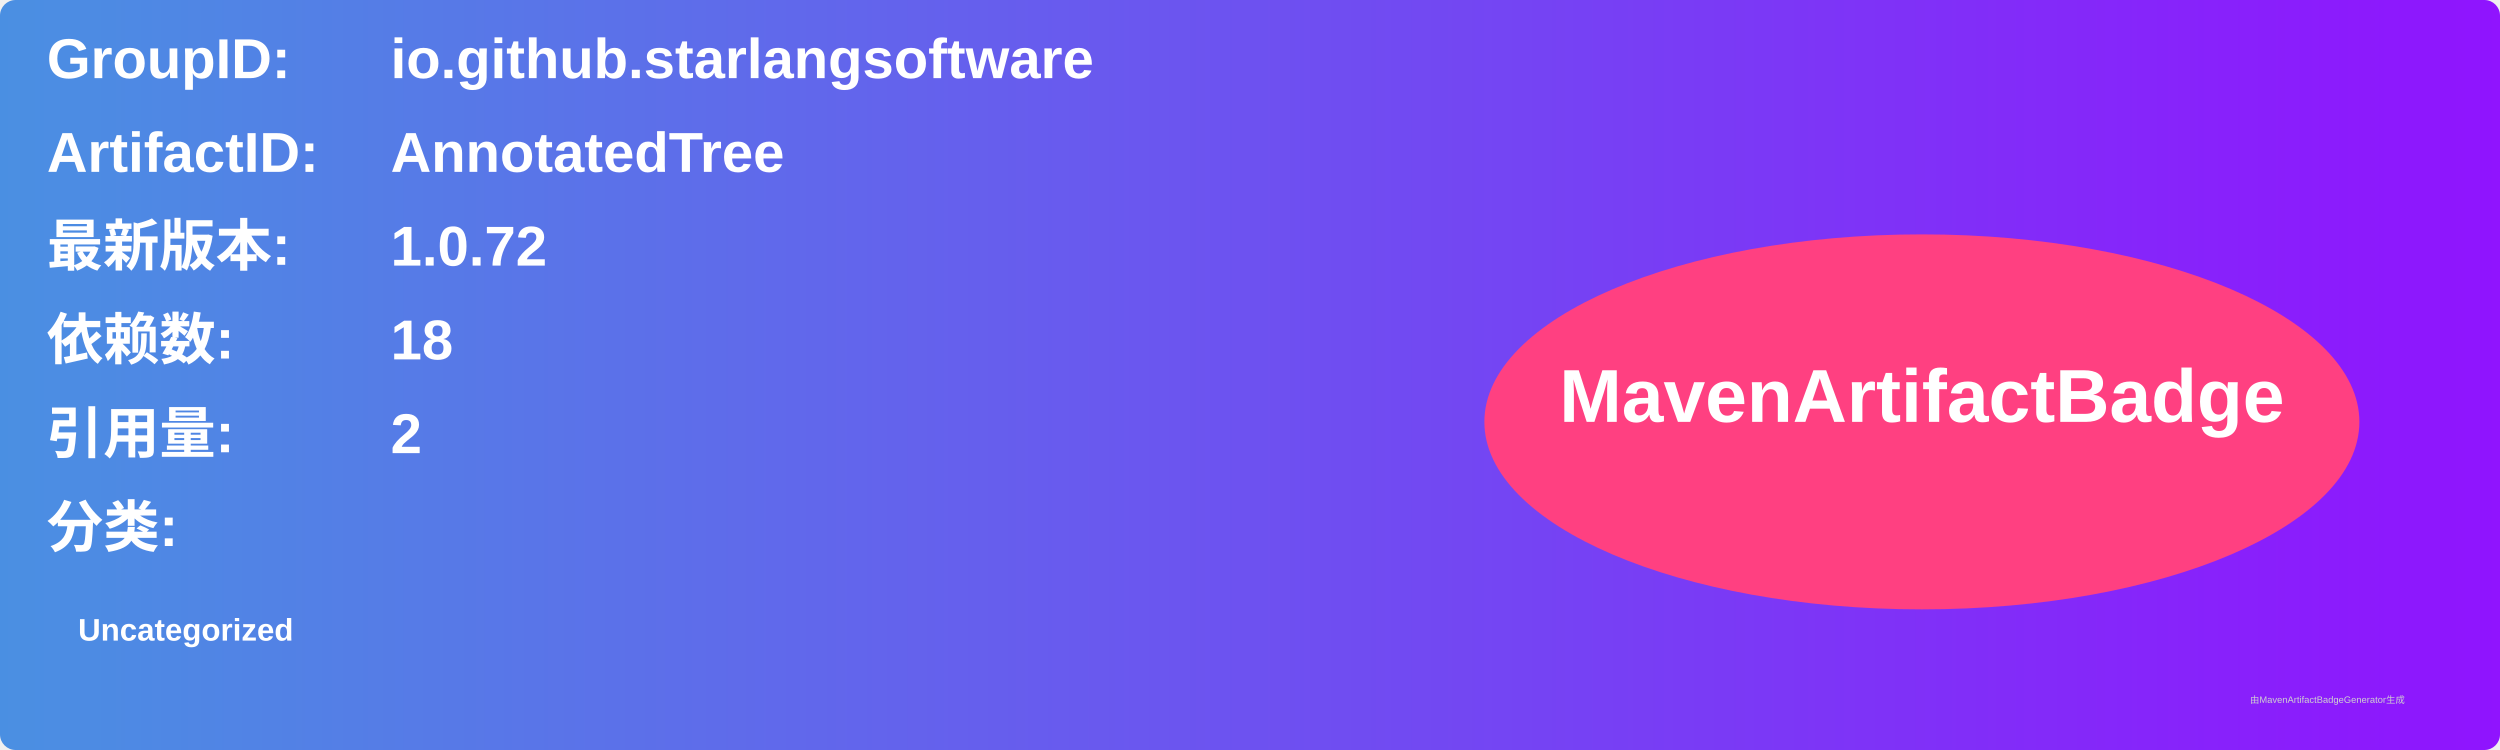
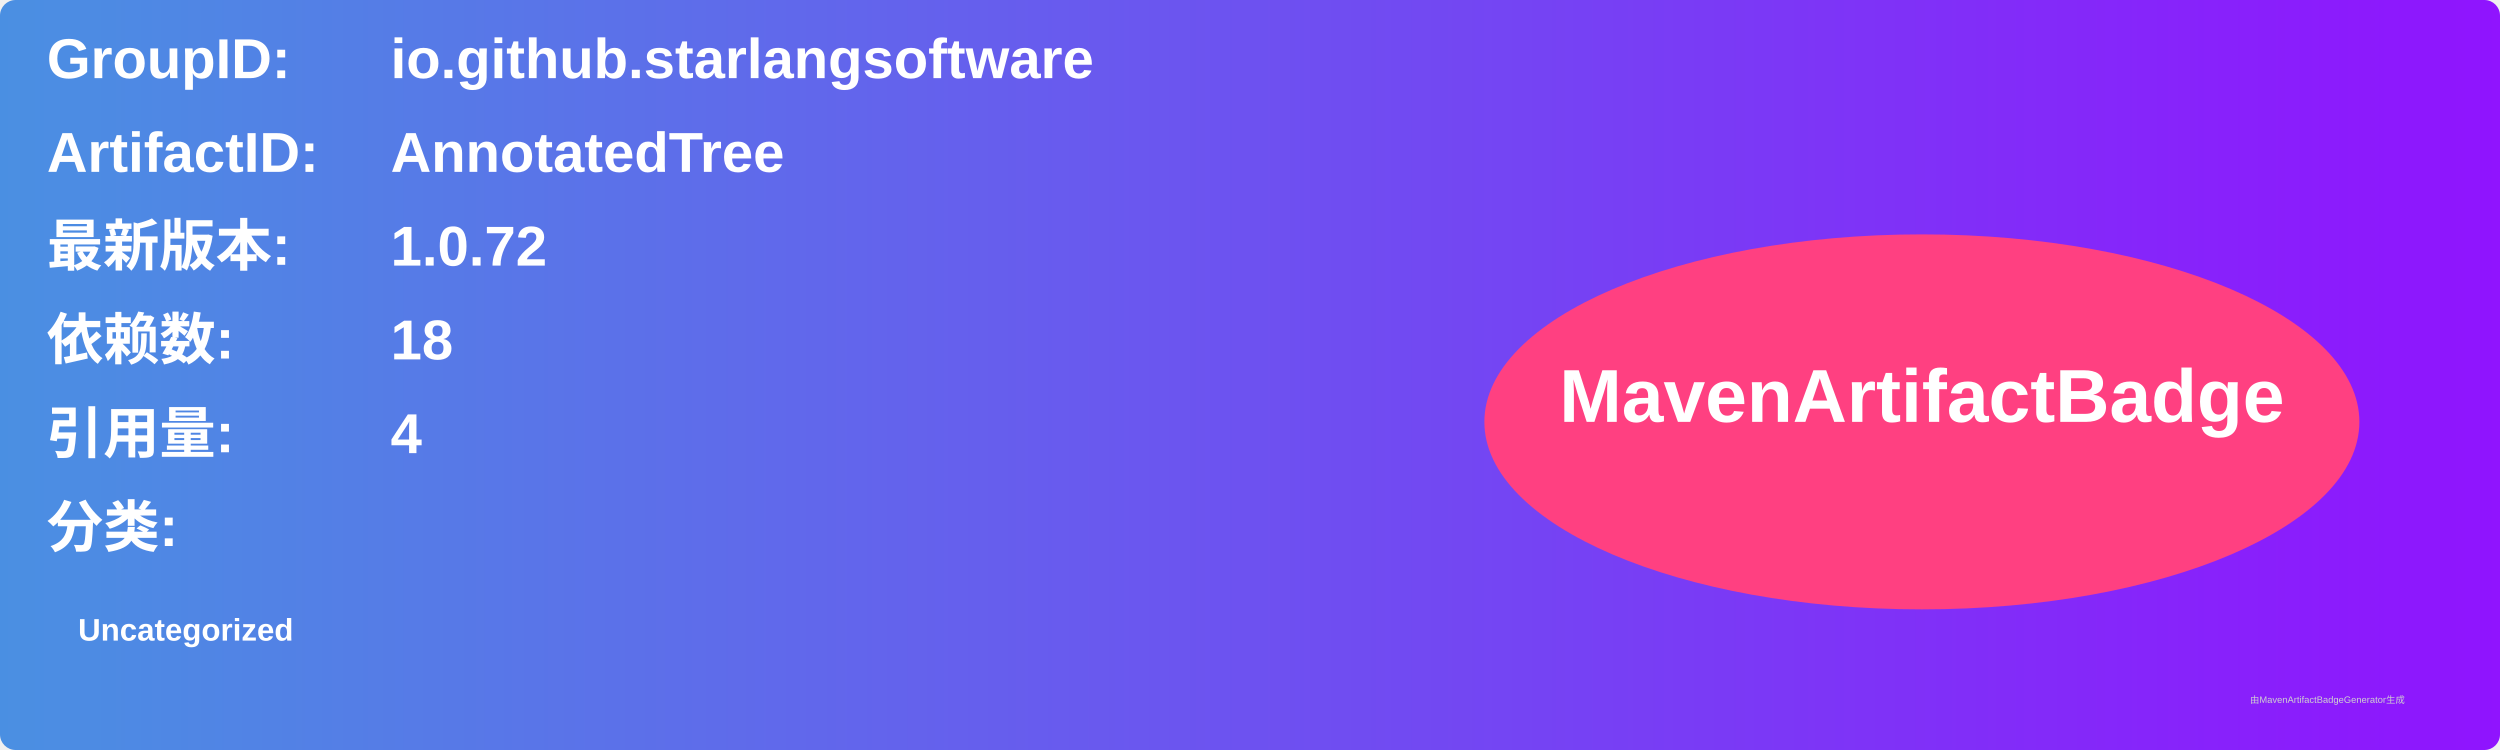
<svg xmlns="http://www.w3.org/2000/svg" width="800" height="240" viewBox="0 0 800 240">
  <linearGradient id="grad" x1="0%" y1="0%" x2="100%" y2="0%">
    <stop offset="0%" stop-color="#4a90e2" />
    <stop offset="100%" stop-color="#9013fe" />
  </linearGradient>
  <rect width="100%" height="100%" rx="5" ry="5" fill="url(#grad)" />
  <g transform="translate(15, 15)">
    <text x="0" y="10" font-family="Arial" font-size="18" fill="white" font-weight="bold" width="260">GroupID:</text>
    <text x="110" y="10" font-family="Arial" font-size="18" fill="white" font-weight="bold" width="460">io.github.starlangsoftware</text>
    <text x="0" y="40" font-family="Arial" font-size="18" fill="white" font-weight="bold" width="260">ArtifactID:</text>
    <text x="110" y="40" font-family="Arial" font-size="18" fill="white" font-weight="bold" width="460">AnnotatedTree</text>
    <text x="0" y="70" font-family="Arial" font-size="18" fill="white" font-weight="bold">最新版本:</text>
    <text x="110" y="70" font-family="Arial" font-size="18" fill="white" font-weight="bold">
      <tspan font-weight="bold">1.0.72</tspan>
    </text>
    <text x="0" y="100" font-family="Arial" font-size="18" fill="white" font-weight="bold">依赖数: </text>
    <text x="110" y="100" font-family="Arial" font-size="18" fill="white">
      <tspan font-weight="bold">18</tspan>
    </text>
    <text x="0" y="130" font-family="Arial" font-size="18" fill="white" font-weight="bold">引用量: </text>
    <text x="110" y="130" font-family="Arial" font-size="18" fill="white">
-       <tspan font-weight="bold">2</tspan>
+       <tspan font-weight="bold">4</tspan>
    </text>
    <text x="0" y="160" font-family="Arial" font-size="18" fill="white" font-weight="bold">分类:</text>
    <text x="10" y="190" font-family="Arial" font-size="10" fill="white">
      <tspan font-weight="bold">Uncategorized</tspan>
    </text>
    <ellipse cx="600" cy="120" rx="140" ry="60" fill="#ff4081" />
    <text x="600" y="120" text-anchor="middle" font-family="Arial" font-size="24" fill="white" font-weight="bold">MavenArtifactBadge</text>
  </g>
  <text x="720" y="225" font-family="Arial" font-size="3" fill="#d0d0d0">由MavenArtifactBadgeGenerator生成</text>
</svg>
